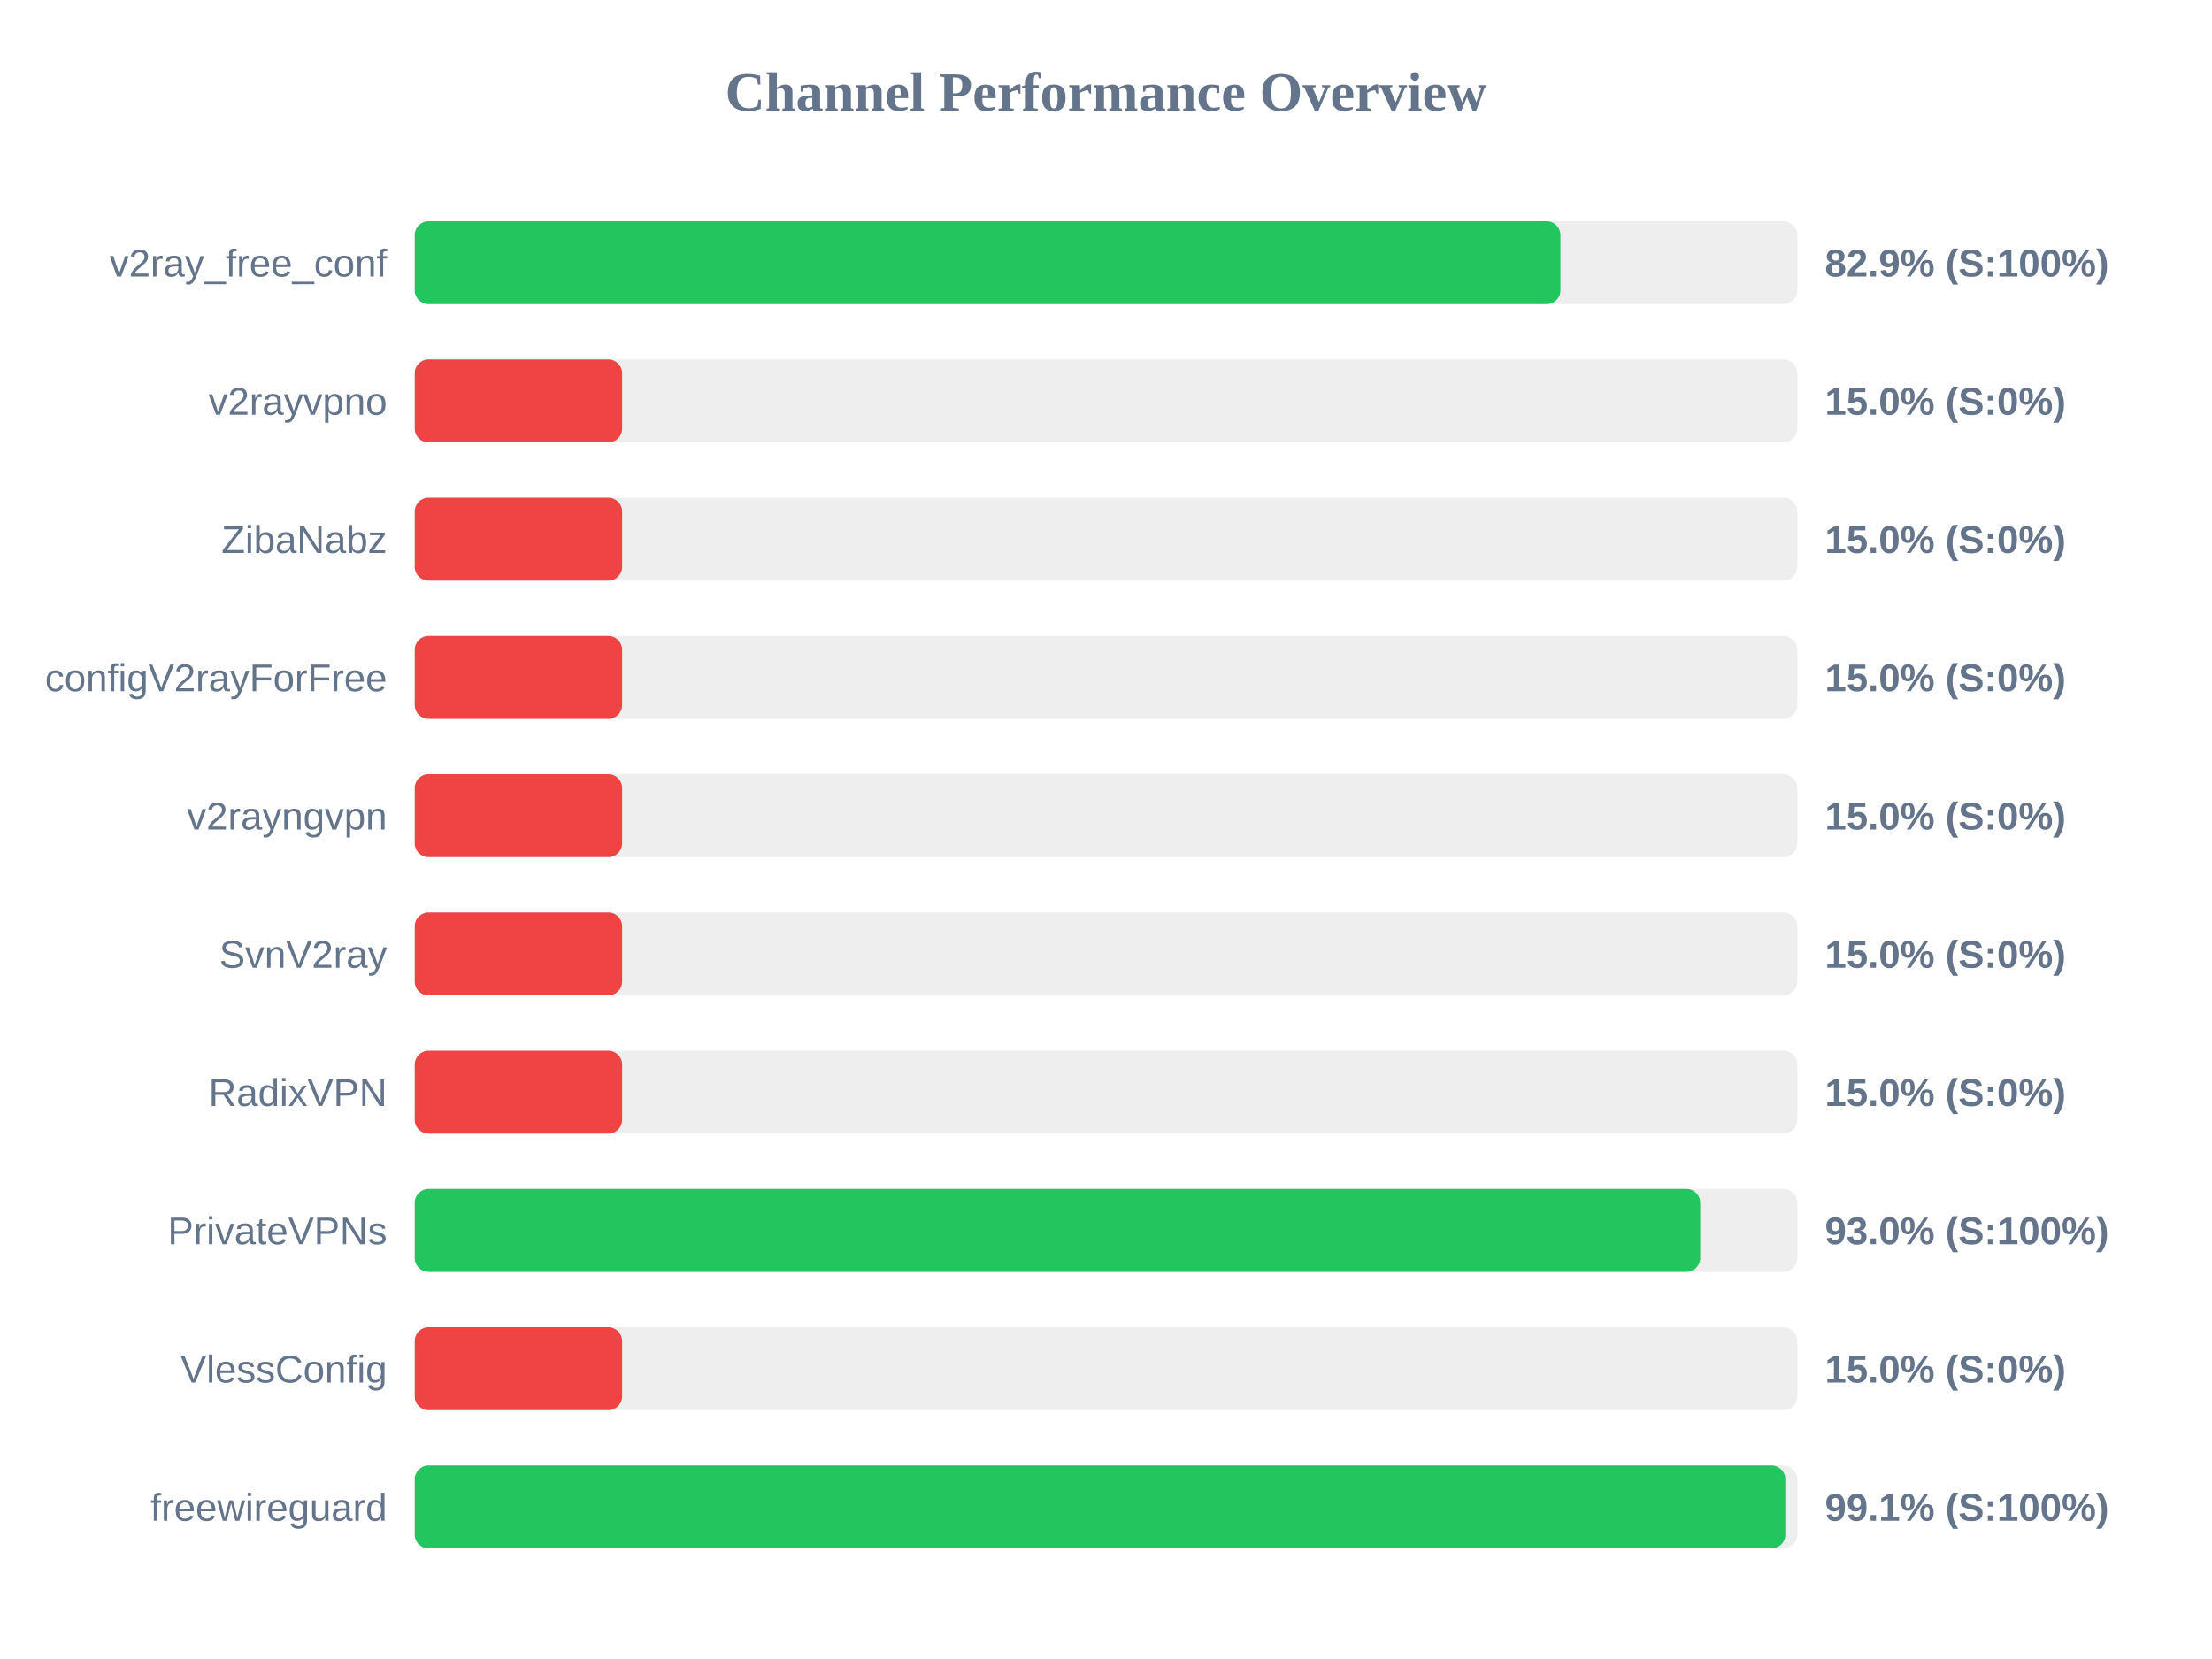
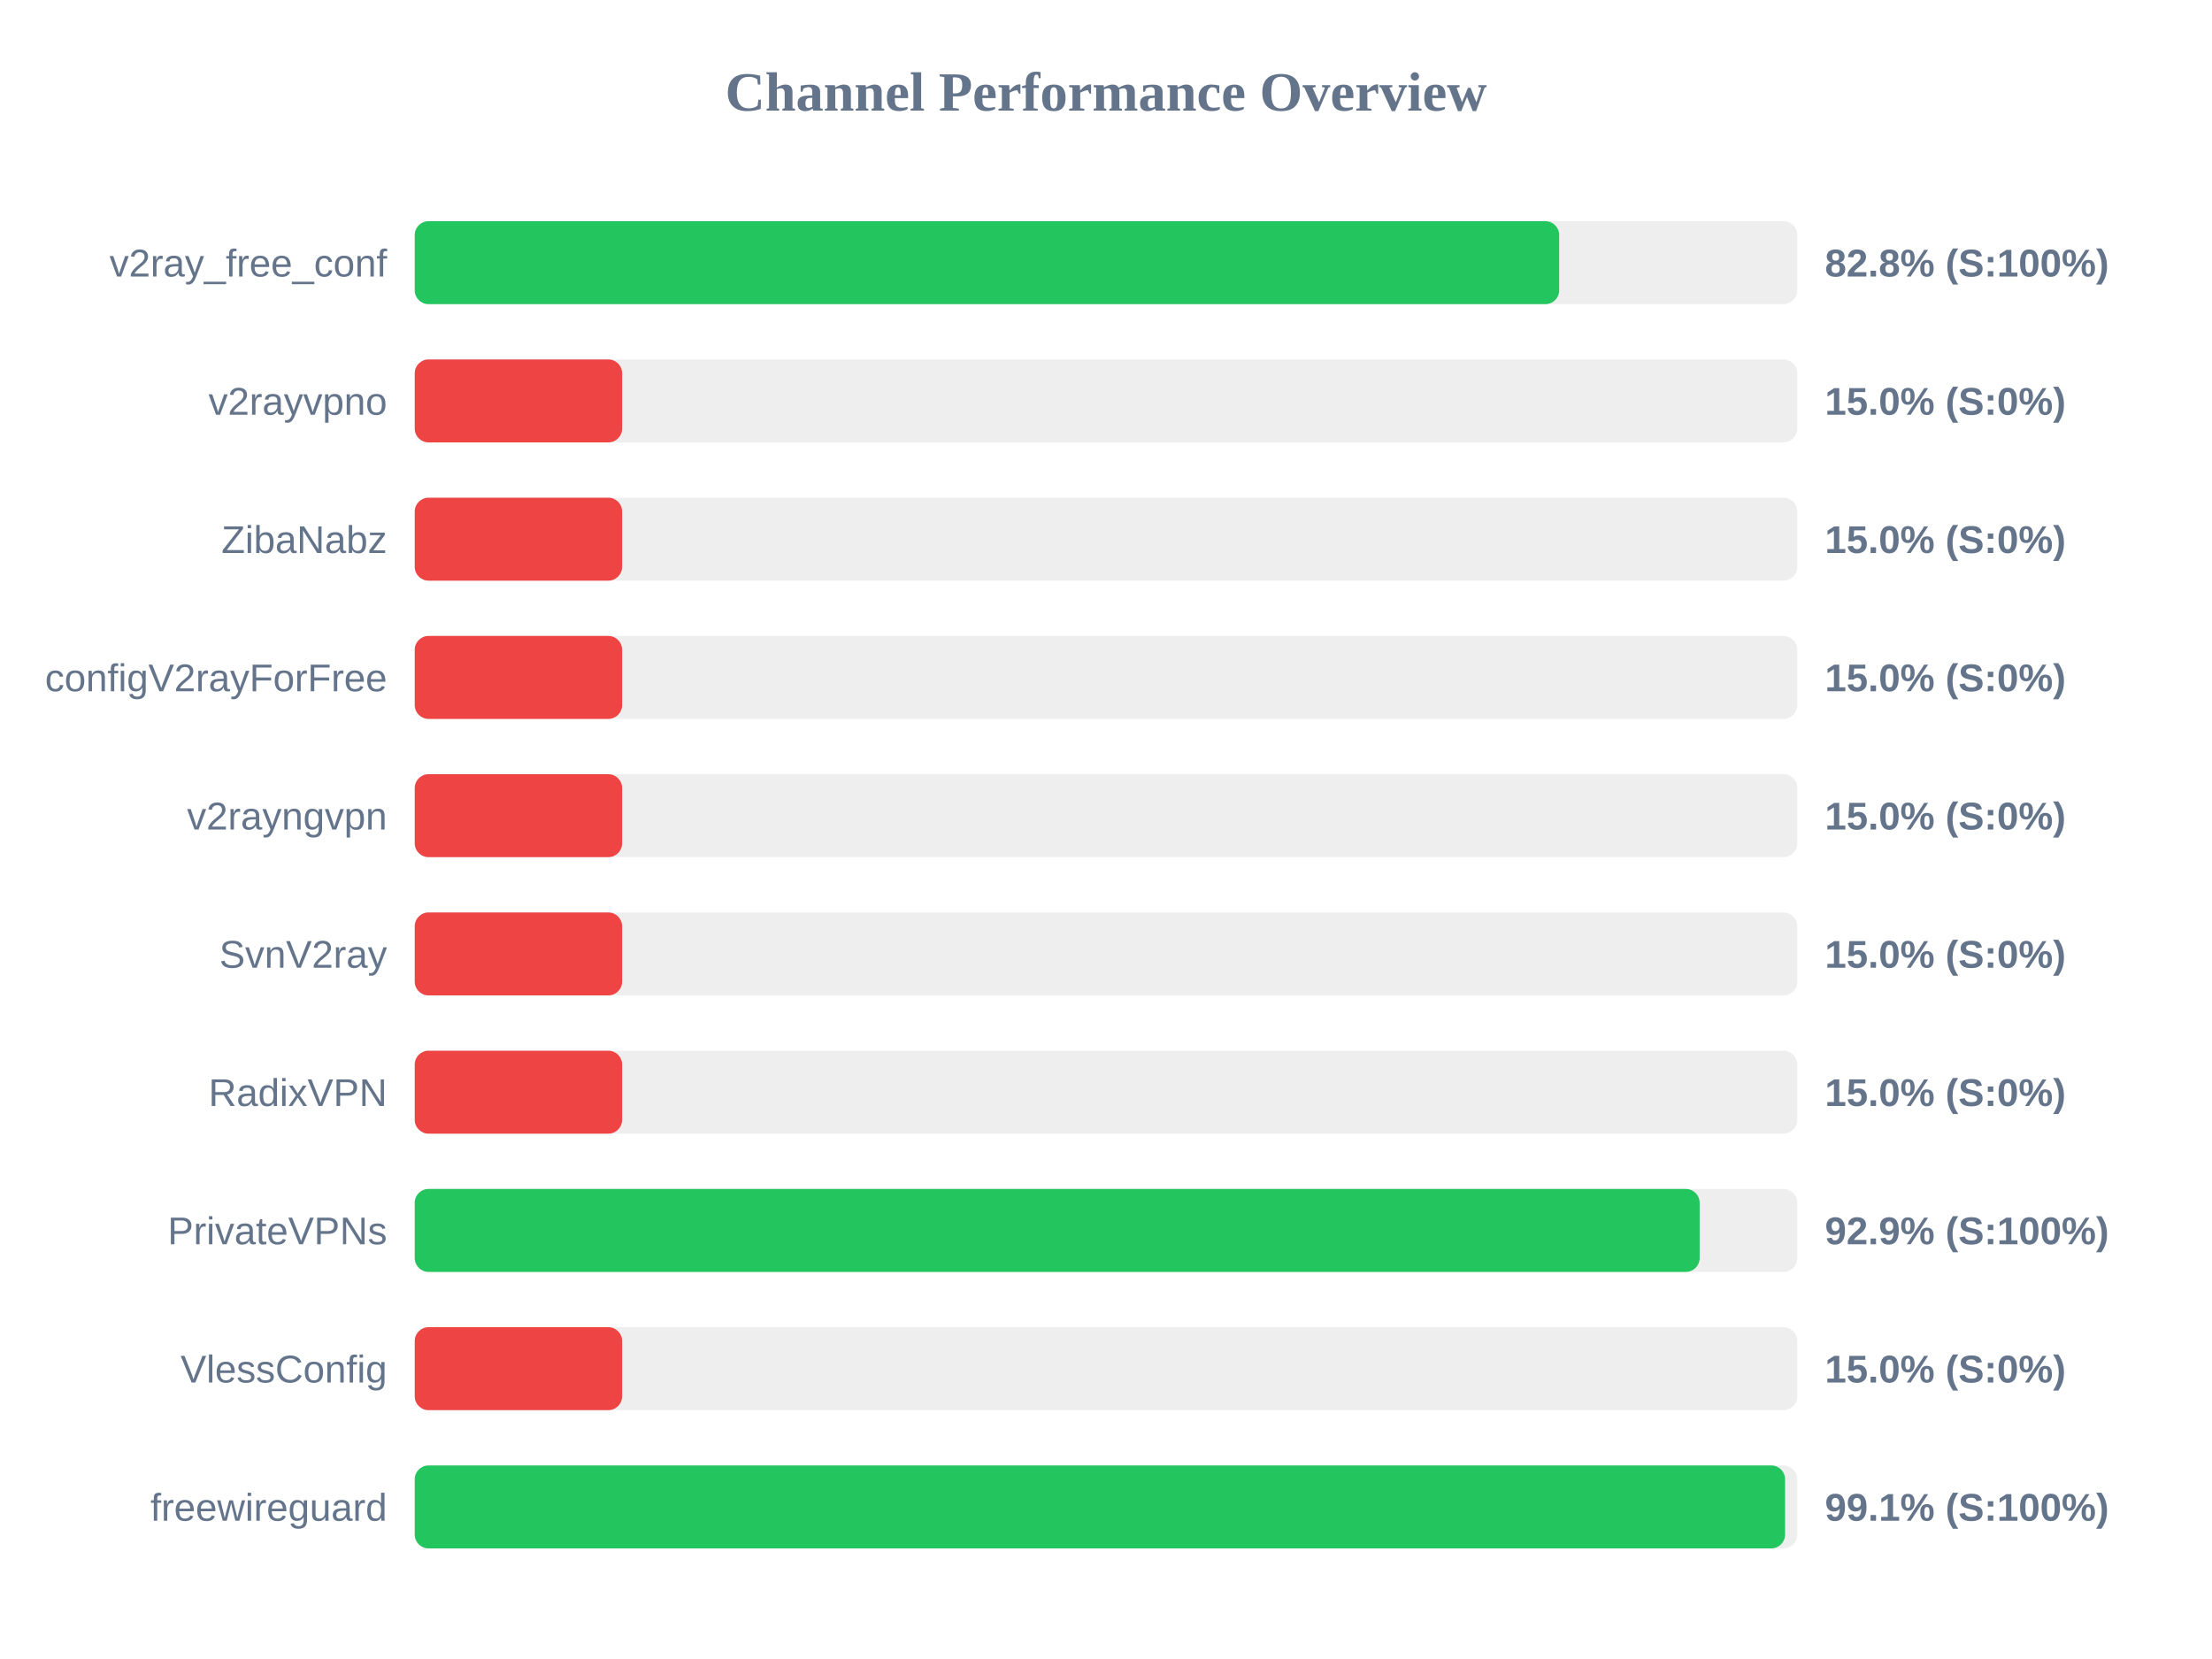
<svg xmlns="http://www.w3.org/2000/svg" width="800" height="600" version="1.1">
  <style>
        .row { font: 14px Arial; fill: #64748b; }
        .score { font: bold 14px Arial; fill: #64748b; }
    </style>
  <text x="400" y="40" text-anchor="middle" font-size="20px" font-weight="bold" fill="#64748b">Channel Performance Overview</text>
  <rect x="150" y="80" width="500" height="30" fill="#eee" rx="5" />
-   <rect x="150" y="80" width="414.35" height="30" fill="#22c55e" rx="5" />
+   <rect x="150" y="80" width="413.9" height="30" fill="#22c55e" rx="5" />
  <text x="140" y="100" text-anchor="end" class="row">v2ray_free_conf</text>
-   <text x="660" y="100" text-anchor="start" class="score">82.9% (S:100%)</text>
+   <text x="660" y="100" text-anchor="start" class="score">82.8% (S:100%)</text>
  <rect x="150" y="130" width="500" height="30" fill="#eee" rx="5" />
  <rect x="150" y="130" width="75.0" height="30" fill="#ef4444" rx="5" />
  <text x="140" y="150" text-anchor="end" class="row">v2rayvpno</text>
  <text x="660" y="150" text-anchor="start" class="score">15.0% (S:0%)</text>
  <rect x="150" y="180" width="500" height="30" fill="#eee" rx="5" />
  <rect x="150" y="180" width="75.0" height="30" fill="#ef4444" rx="5" />
  <text x="140" y="200" text-anchor="end" class="row">ZibaNabz</text>
  <text x="660" y="200" text-anchor="start" class="score">15.0% (S:0%)</text>
  <rect x="150" y="230" width="500" height="30" fill="#eee" rx="5" />
  <rect x="150" y="230" width="75.0" height="30" fill="#ef4444" rx="5" />
  <text x="140" y="250" text-anchor="end" class="row">configV2rayForFree</text>
  <text x="660" y="250" text-anchor="start" class="score">15.0% (S:0%)</text>
  <rect x="150" y="280" width="500" height="30" fill="#eee" rx="5" />
  <rect x="150" y="280" width="75.0" height="30" fill="#ef4444" rx="5" />
  <text x="140" y="300" text-anchor="end" class="row">v2rayngvpn</text>
  <text x="660" y="300" text-anchor="start" class="score">15.0% (S:0%)</text>
  <rect x="150" y="330" width="500" height="30" fill="#eee" rx="5" />
  <rect x="150" y="330" width="75.0" height="30" fill="#ef4444" rx="5" />
  <text x="140" y="350" text-anchor="end" class="row">SvnV2ray</text>
  <text x="660" y="350" text-anchor="start" class="score">15.0% (S:0%)</text>
  <rect x="150" y="380" width="500" height="30" fill="#eee" rx="5" />
  <rect x="150" y="380" width="75.0" height="30" fill="#ef4444" rx="5" />
  <text x="140" y="400" text-anchor="end" class="row">RadixVPN</text>
  <text x="660" y="400" text-anchor="start" class="score">15.0% (S:0%)</text>
  <rect x="150" y="430" width="500" height="30" fill="#eee" rx="5" />
-   <rect x="150" y="430" width="464.9" height="30" fill="#22c55e" rx="5" />
+   <rect x="150" y="430" width="464.7" height="30" fill="#22c55e" rx="5" />
  <text x="140" y="450" text-anchor="end" class="row">PrivateVPNs</text>
-   <text x="660" y="450" text-anchor="start" class="score">93.0% (S:100%)</text>
+   <text x="660" y="450" text-anchor="start" class="score">92.9% (S:100%)</text>
  <rect x="150" y="480" width="500" height="30" fill="#eee" rx="5" />
  <rect x="150" y="480" width="75.0" height="30" fill="#ef4444" rx="5" />
  <text x="140" y="500" text-anchor="end" class="row">VlessConfig</text>
  <text x="660" y="500" text-anchor="start" class="score">15.0% (S:0%)</text>
  <rect x="150" y="530" width="500" height="30" fill="#eee" rx="5" />
-   <rect x="150" y="530" width="495.7" height="30" fill="#22c55e" rx="5" />
+   <rect x="150" y="530" width="495.6" height="30" fill="#22c55e" rx="5" />
  <text x="140" y="550" text-anchor="end" class="row">freewireguard</text>
  <text x="660" y="550" text-anchor="start" class="score">99.1% (S:100%)</text>
</svg>
